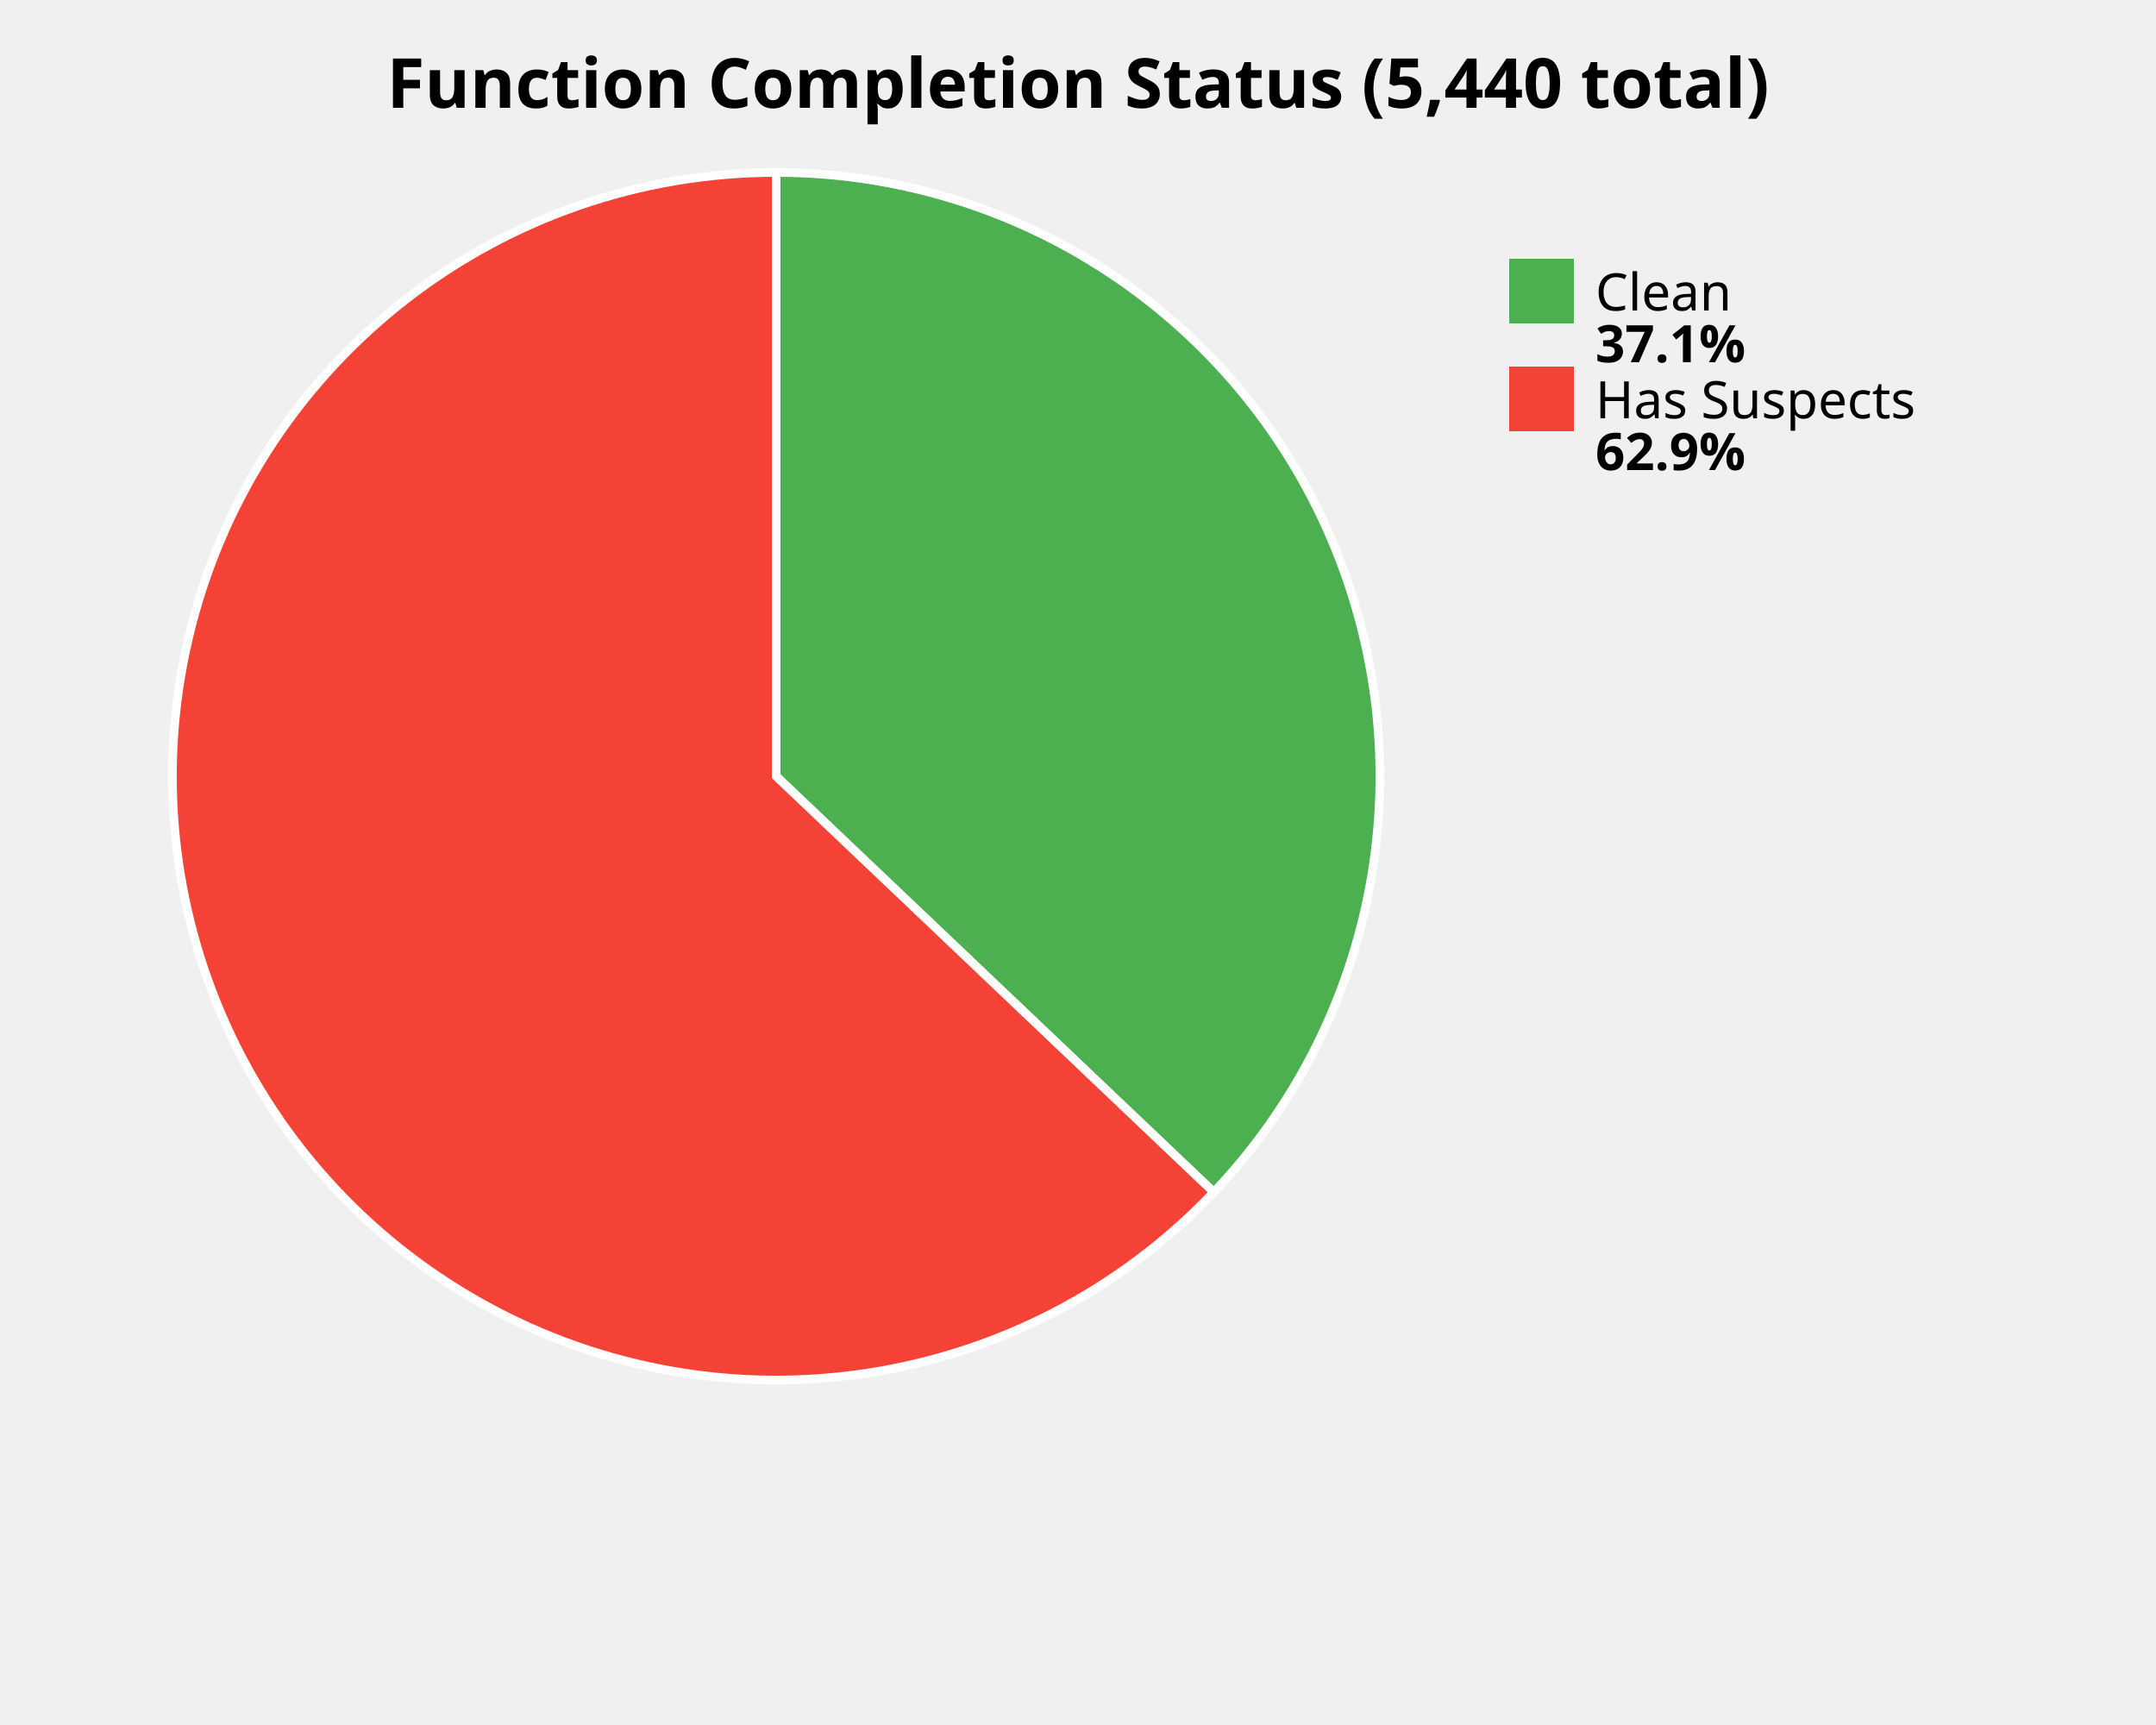
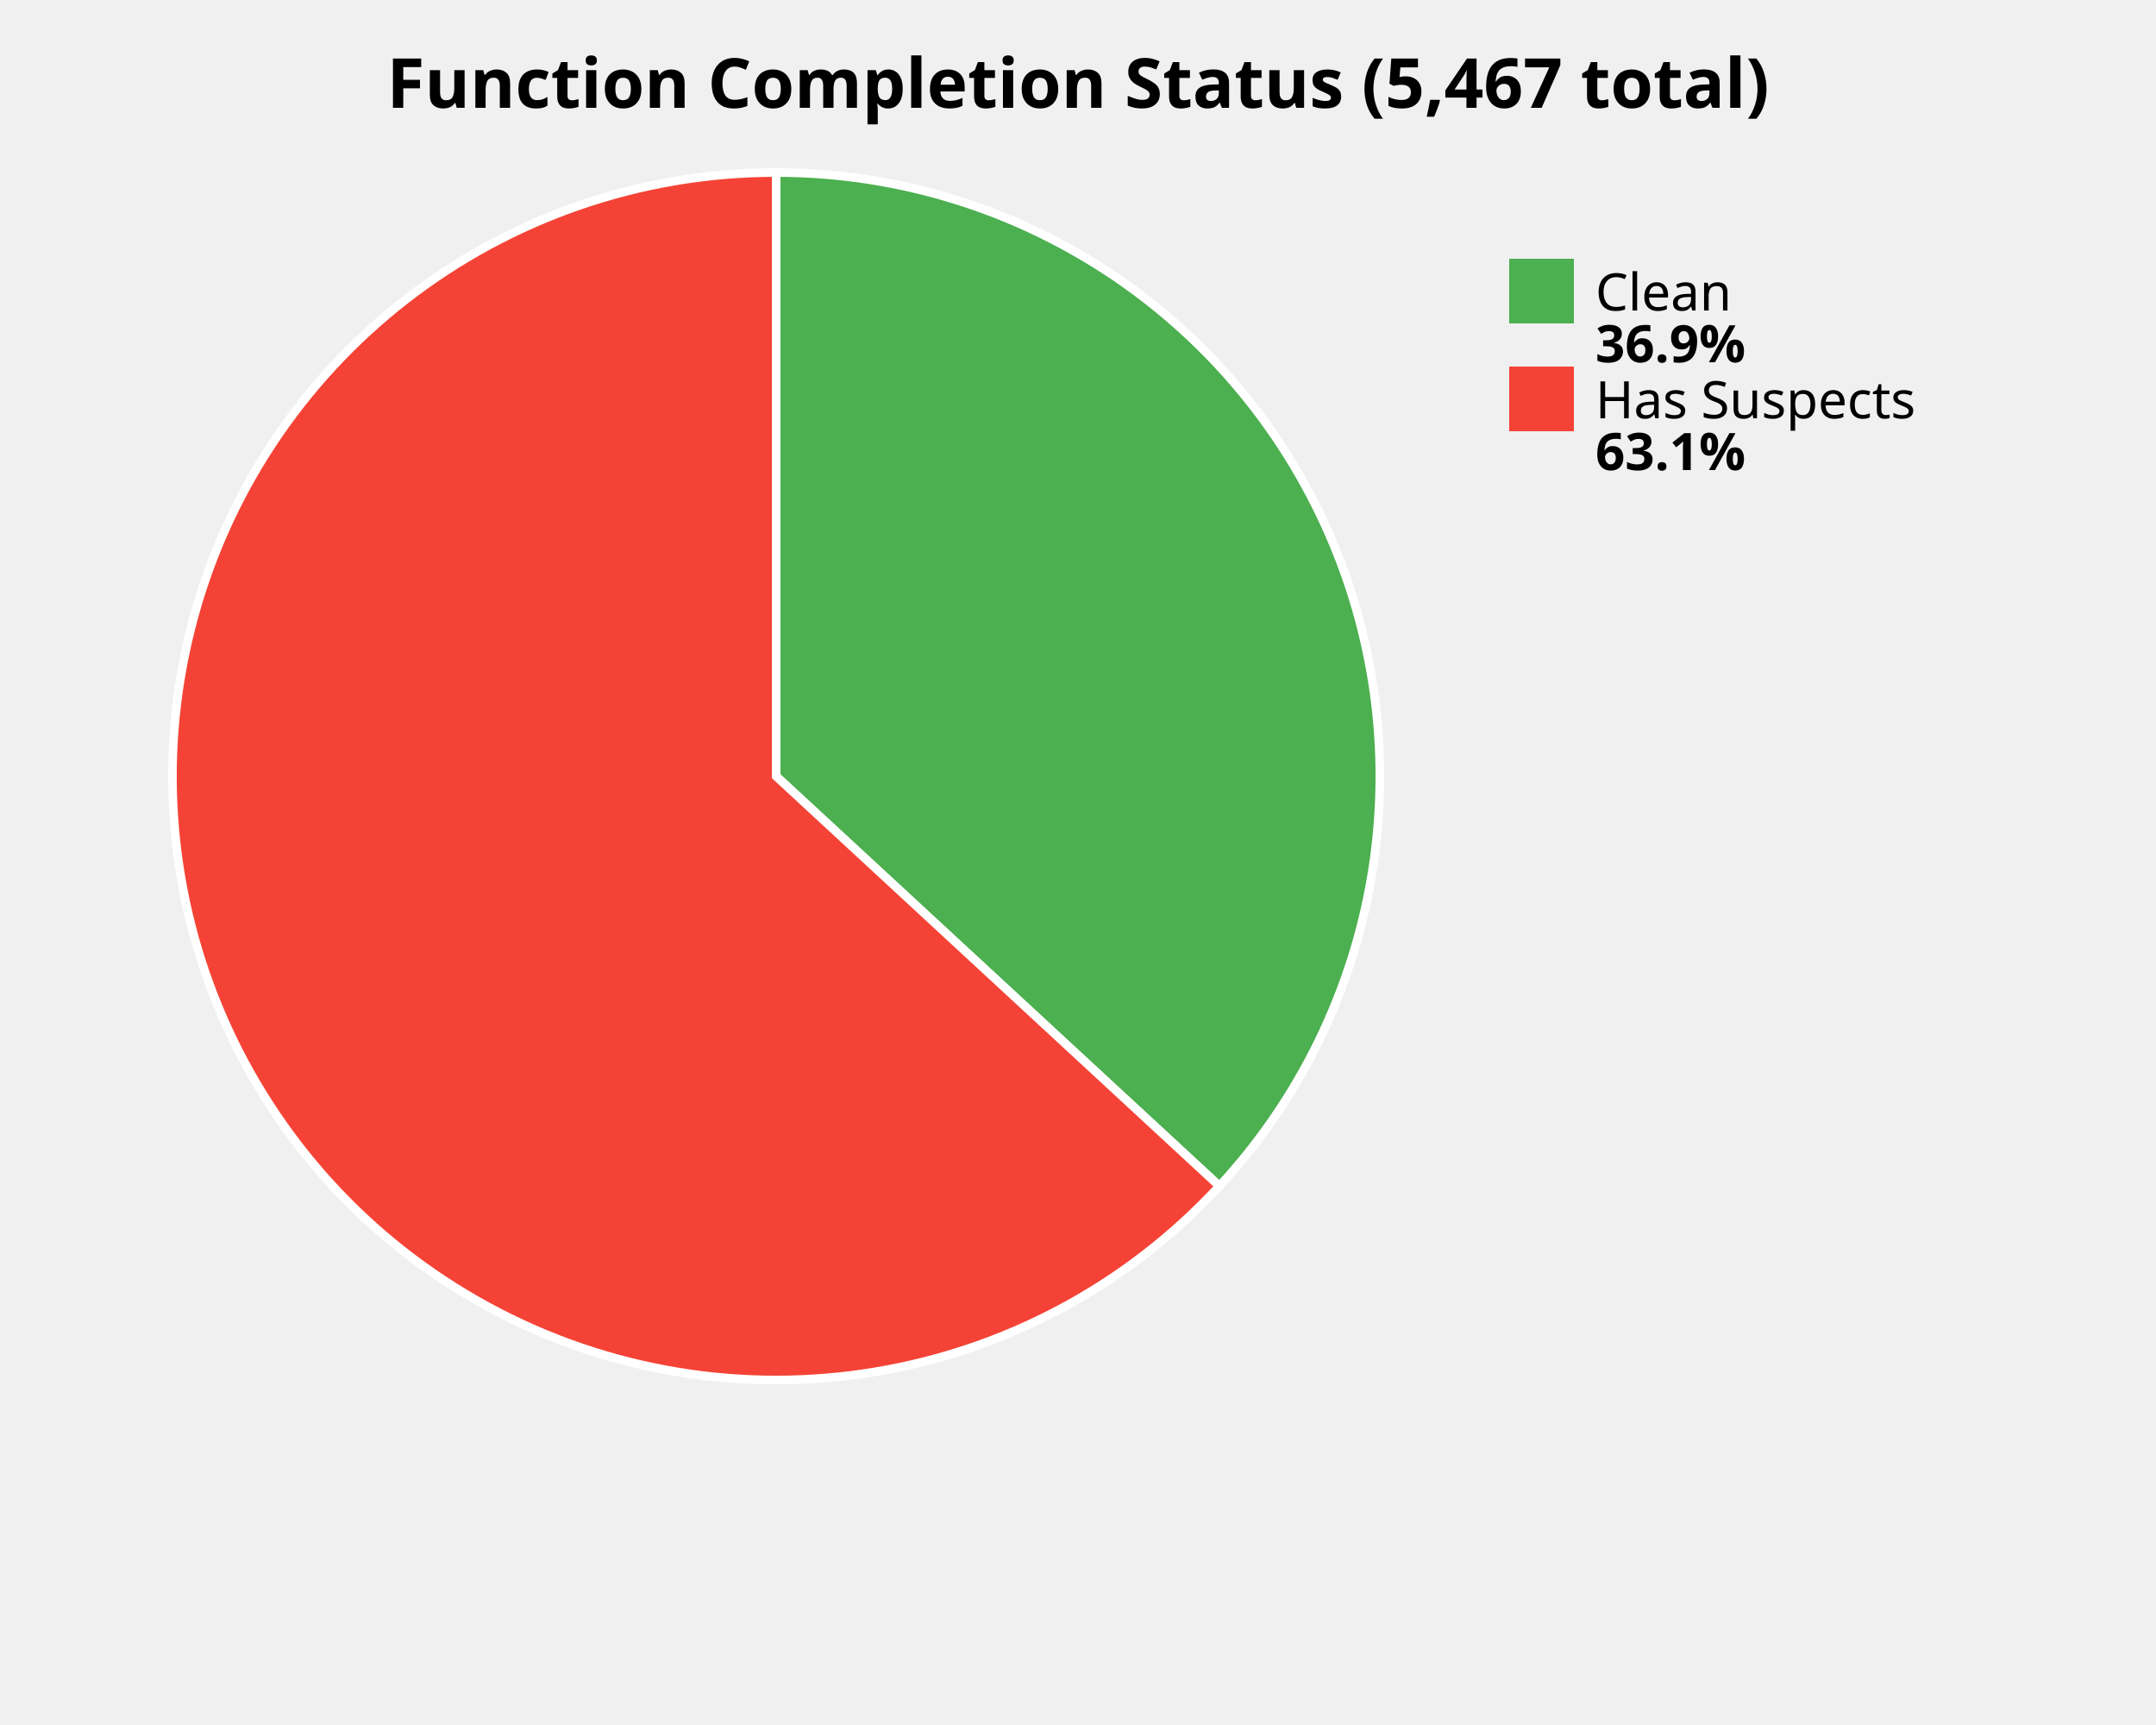
<svg xmlns="http://www.w3.org/2000/svg" width="500" height="400" viewBox="0 0 500 400">
  <style>
    .title { font: bold 16px sans-serif; }
    .label { font: 12px sans-serif; }
    .value { font: bold 12px sans-serif; }
  </style>
  <rect width="100%%" height="100%%" fill="white" />
-   <text x="250" y="25" class="title" text-anchor="middle">Function Completion Status (5,440 total)</text>
-   <path d="M 180,180 L 180.00,40.00 A 140,140 0 0,1 281.48,276.45 Z" fill="#4CAF50" stroke="white" stroke-width="2" />
-   <path d="M 180,180 L 281.48,276.45 A 140,140 0 1,1 180.00,40.00 Z" fill="#F44336" stroke="white" stroke-width="2" />
+   <text x="250" y="25" class="title" text-anchor="middle">Function Completion Status (5,467 total)</text>
+   <path d="M 180,180 L 180.00,40.00 A 140,140 0 0,1 282.80,275.04 Z" fill="#4CAF50" stroke="white" stroke-width="2" />
+   <path d="M 180,180 L 282.80,275.04 A 140,140 0 1,1 180.00,40.00 Z" fill="#F44336" stroke="white" stroke-width="2" />
  <rect x="350" y="60" width="15" height="15" fill="#4CAF50" />
  <text x="370" y="72" class="label">Clean</text>
-   <text x="370" y="84" class="value">37.1%</text>
+   <text x="370" y="84" class="value">36.9%</text>
  <rect x="350" y="85" width="15" height="15" fill="#F44336" />
  <text x="370" y="97" class="label">Has Suspects</text>
-   <text x="370" y="109" class="value">62.9%</text>
+   <text x="370" y="109" class="value">63.1%</text>
</svg>
